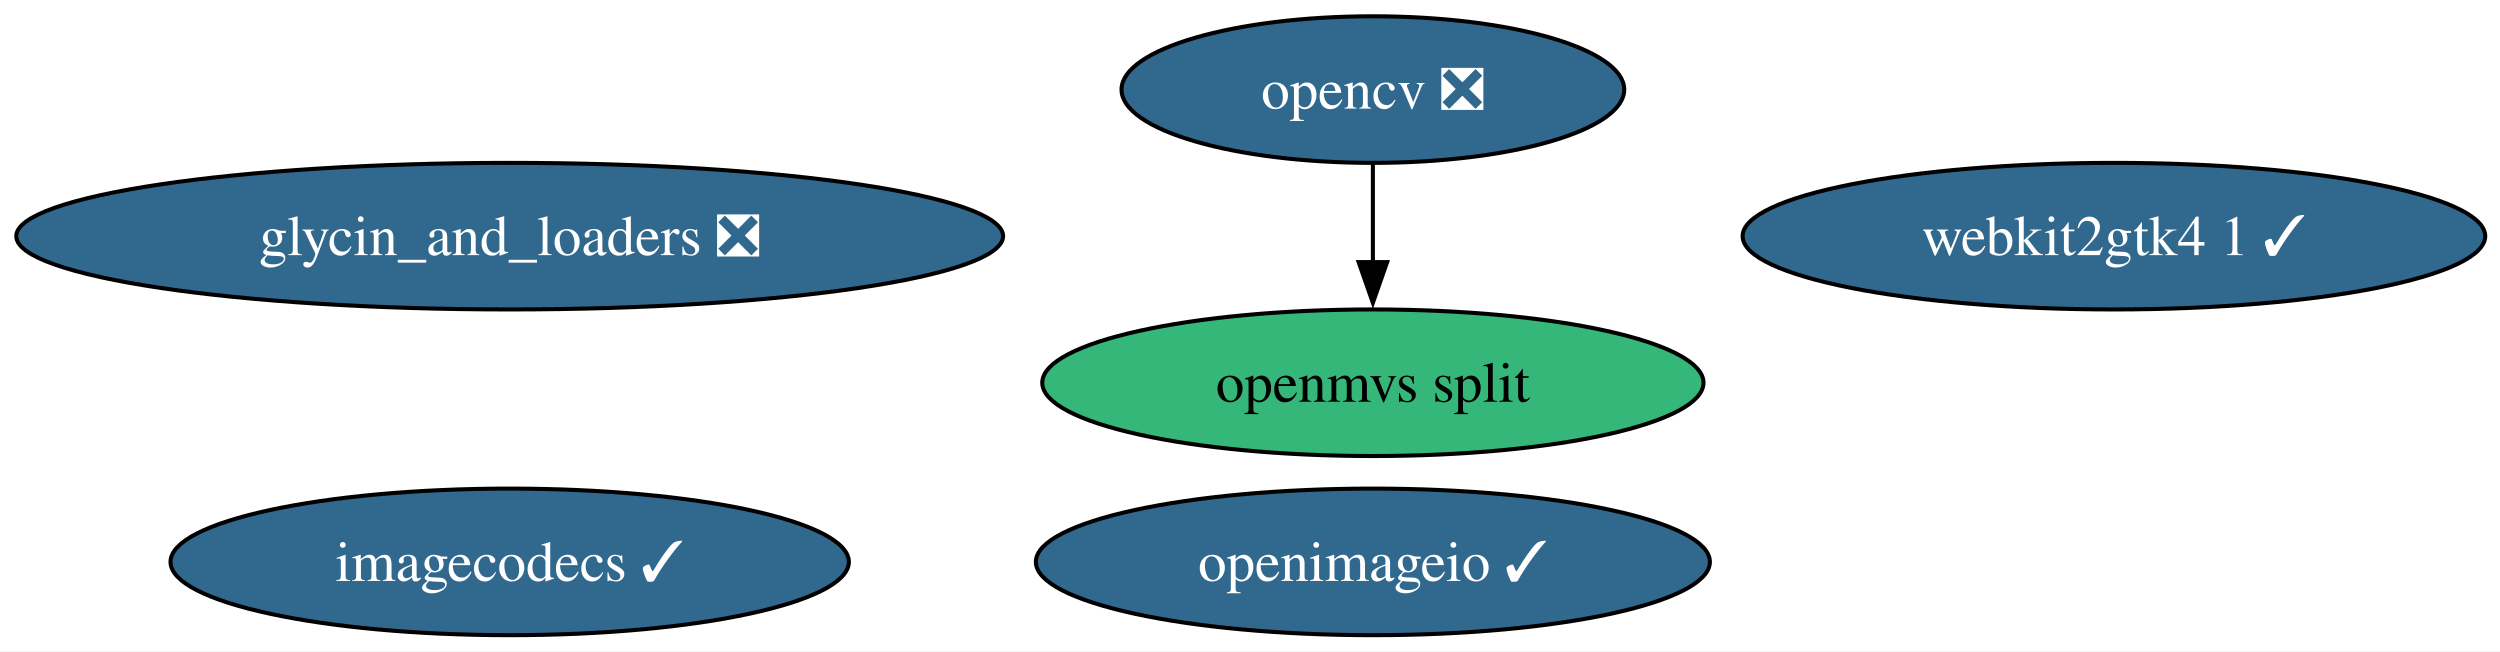
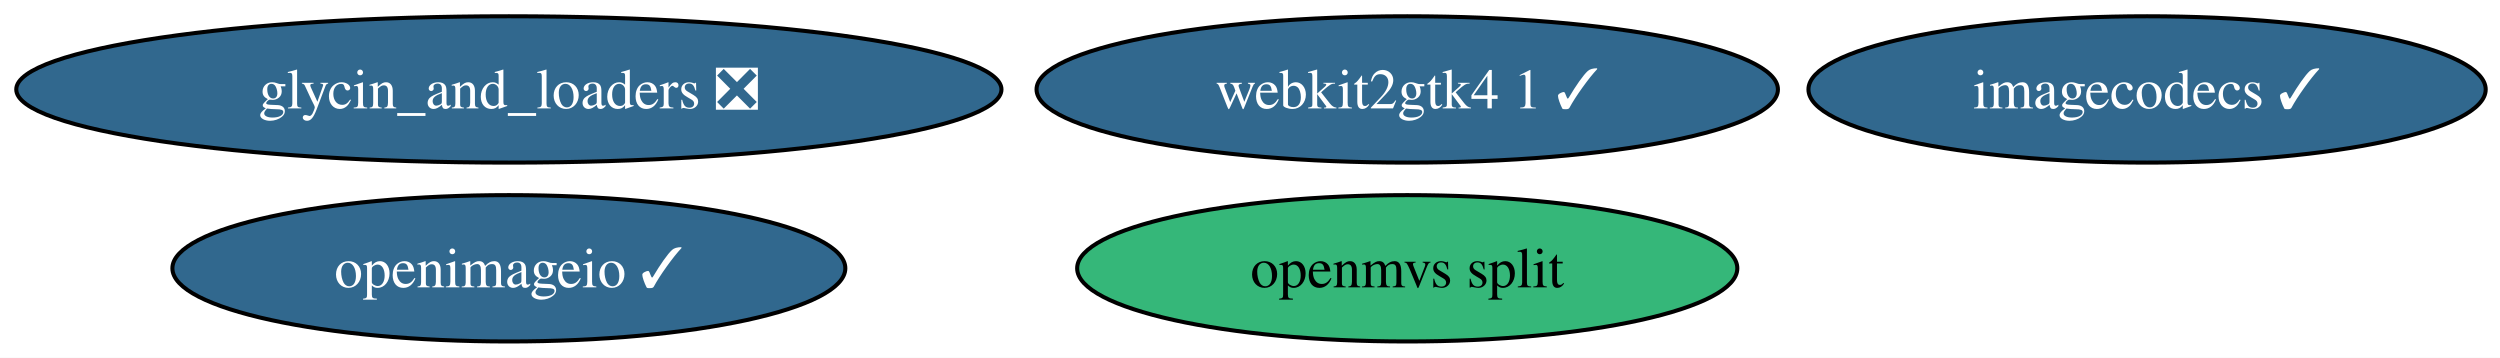
- <svg xmlns="http://www.w3.org/2000/svg" xmlns:xlink="http://www.w3.org/1999/xlink" width="614pt" height="160pt" viewBox="0.00 0.00 614.00 160.00">
-   <g id="graph0" class="graph" transform="scale(1 1) rotate(0) translate(4 156)">
-     <polygon fill="white" stroke="none" points="-4,4 -4,-156 610.37,-156 610.37,4 -4,4" />
+ <svg xmlns="http://www.w3.org/2000/svg" xmlns:xlink="http://www.w3.org/1999/xlink" width="615pt" height="88pt" viewBox="0.00 0.00 615.00 88.00">
+   <g id="graph0" class="graph" transform="scale(1 1) rotate(0) translate(4 84)">
+     <polygon fill="white" stroke="none" points="-4,4 -4,-84 611.48,-84 611.48,4 -4,4" />
    <g id="node1" class="node">
      <g id="a_node1">
        <a xlink:href="https://github.com/conda-forge/glycin_and_loaders-feedstock/pull/12" xlink:title="glycin_and_loaders ❎">
-           <ellipse fill="#31688e" stroke="black" cx="121.18" cy="-98" rx="121.18" ry="18" />
-           <text xml:space="preserve" text-anchor="middle" x="121.18" y="-93.33" font-family="Times,serif" font-size="14.00" fill="white">glycin_and_loaders ❎</text>
+           <ellipse fill="#31688e" stroke="black" cx="121.18" cy="-62" rx="121.18" ry="18" />
+           <text xml:space="preserve" text-anchor="middle" x="121.18" y="-57.33" font-family="Times,serif" font-size="14.00" fill="white">glycin_and_loaders ❎</text>
        </a>
      </g>
    </g>
    <g id="node2" class="node">
      <g id="a_node2">
        <a xlink:href="https://github.com/conda-forge/imagecodecs-feedstock/pull/180" xlink:title="imagecodecs ✓">
-           <ellipse fill="#31688e" stroke="black" cx="121.18" cy="-18" rx="83.3" ry="18" />
-           <text xml:space="preserve" text-anchor="middle" x="121.18" y="-13.32" font-family="Times,serif" font-size="14.00" fill="white">imagecodecs ✓</text>
+           <ellipse fill="#31688e" stroke="black" cx="524.18" cy="-62" rx="83.3" ry="18" />
+           <text xml:space="preserve" text-anchor="middle" x="524.18" y="-57.33" font-family="Times,serif" font-size="14.00" fill="white">imagecodecs ✓</text>
        </a>
      </g>
    </g>
    <g id="node3" class="node">
      <g id="a_node3">
-         <a xlink:href="https://github.com/conda-forge/opencv-feedstock/pull/571" xlink:title="opencv ❎">
-           <ellipse fill="#31688e" stroke="black" cx="333.18" cy="-134" rx="61.73" ry="18" />
-           <text xml:space="preserve" text-anchor="middle" x="333.18" y="-129.32" font-family="Times,serif" font-size="14.00" fill="white">opencv ❎</text>
+         <a xlink:href="https://github.com/conda-forge/openimageio-feedstock/pull/179" xlink:title="openimageio ✓">
+           <ellipse fill="#31688e" stroke="black" cx="121.18" cy="-18" rx="82.77" ry="18" />
+           <text xml:space="preserve" text-anchor="middle" x="121.18" y="-13.32" font-family="Times,serif" font-size="14.00" fill="white">openimageio ✓</text>
        </a>
      </g>
    </g>
-     <g id="node6" class="node">
-       <g id="a_node6">
-         <a xlink:href="https://github.com/conda-forge/openmvs-split-feedstock" xlink:title="openmvs split">
-           <ellipse fill="#35b779" stroke="black" cx="333.18" cy="-62" rx="81.2" ry="18" />
-           <text xml:space="preserve" text-anchor="middle" x="333.18" y="-57.33" font-family="Times,serif" font-size="14.00">openmvs split</text>
-         </a>
-       </g>
-     </g>
-     <g id="edge1" class="edge">
-       <path fill="none" stroke="black" d="M333.18,-115.7C333.18,-108.41 333.18,-99.73 333.18,-91.54" />
-       <polygon fill="black" stroke="black" points="336.68,-91.62 333.18,-81.62 329.68,-91.62 336.68,-91.62" />
-     </g>
    <g id="node4" class="node">
      <g id="a_node4">
-         <a xlink:href="https://github.com/conda-forge/openimageio-feedstock/pull/179" xlink:title="openimageio ✓">
-           <ellipse fill="#31688e" stroke="black" cx="333.18" cy="-18" rx="82.77" ry="18" />
-           <text xml:space="preserve" text-anchor="middle" x="333.18" y="-13.32" font-family="Times,serif" font-size="14.00" fill="white">openimageio ✓</text>
+         <a xlink:href="https://github.com/conda-forge/webkit2gtk4.1-feedstock/pull/18" xlink:title="webkit2gtk4 1 ✓">
+           <ellipse fill="#31688e" stroke="black" cx="342.18" cy="-62" rx="91.19" ry="18" />
+           <text xml:space="preserve" text-anchor="middle" x="342.18" y="-57.33" font-family="Times,serif" font-size="14.00" fill="white">webkit2gtk4 1 ✓</text>
        </a>
      </g>
    </g>
    <g id="node5" class="node">
      <g id="a_node5">
-         <a xlink:href="https://github.com/conda-forge/webkit2gtk4.1-feedstock/pull/18" xlink:title="webkit2gtk4 1 ✓">
-           <ellipse fill="#31688e" stroke="black" cx="515.18" cy="-98" rx="91.19" ry="18" />
-           <text xml:space="preserve" text-anchor="middle" x="515.18" y="-93.33" font-family="Times,serif" font-size="14.00" fill="white">webkit2gtk4 1 ✓</text>
+         <a xlink:href="https://github.com/conda-forge/openmvs-split-feedstock" xlink:title="openmvs split">
+           <ellipse fill="#35b779" stroke="black" cx="342.18" cy="-18" rx="81.2" ry="18" />
+           <text xml:space="preserve" text-anchor="middle" x="342.18" y="-13.32" font-family="Times,serif" font-size="14.00">openmvs split</text>
        </a>
      </g>
    </g>
  </g>
</svg>
